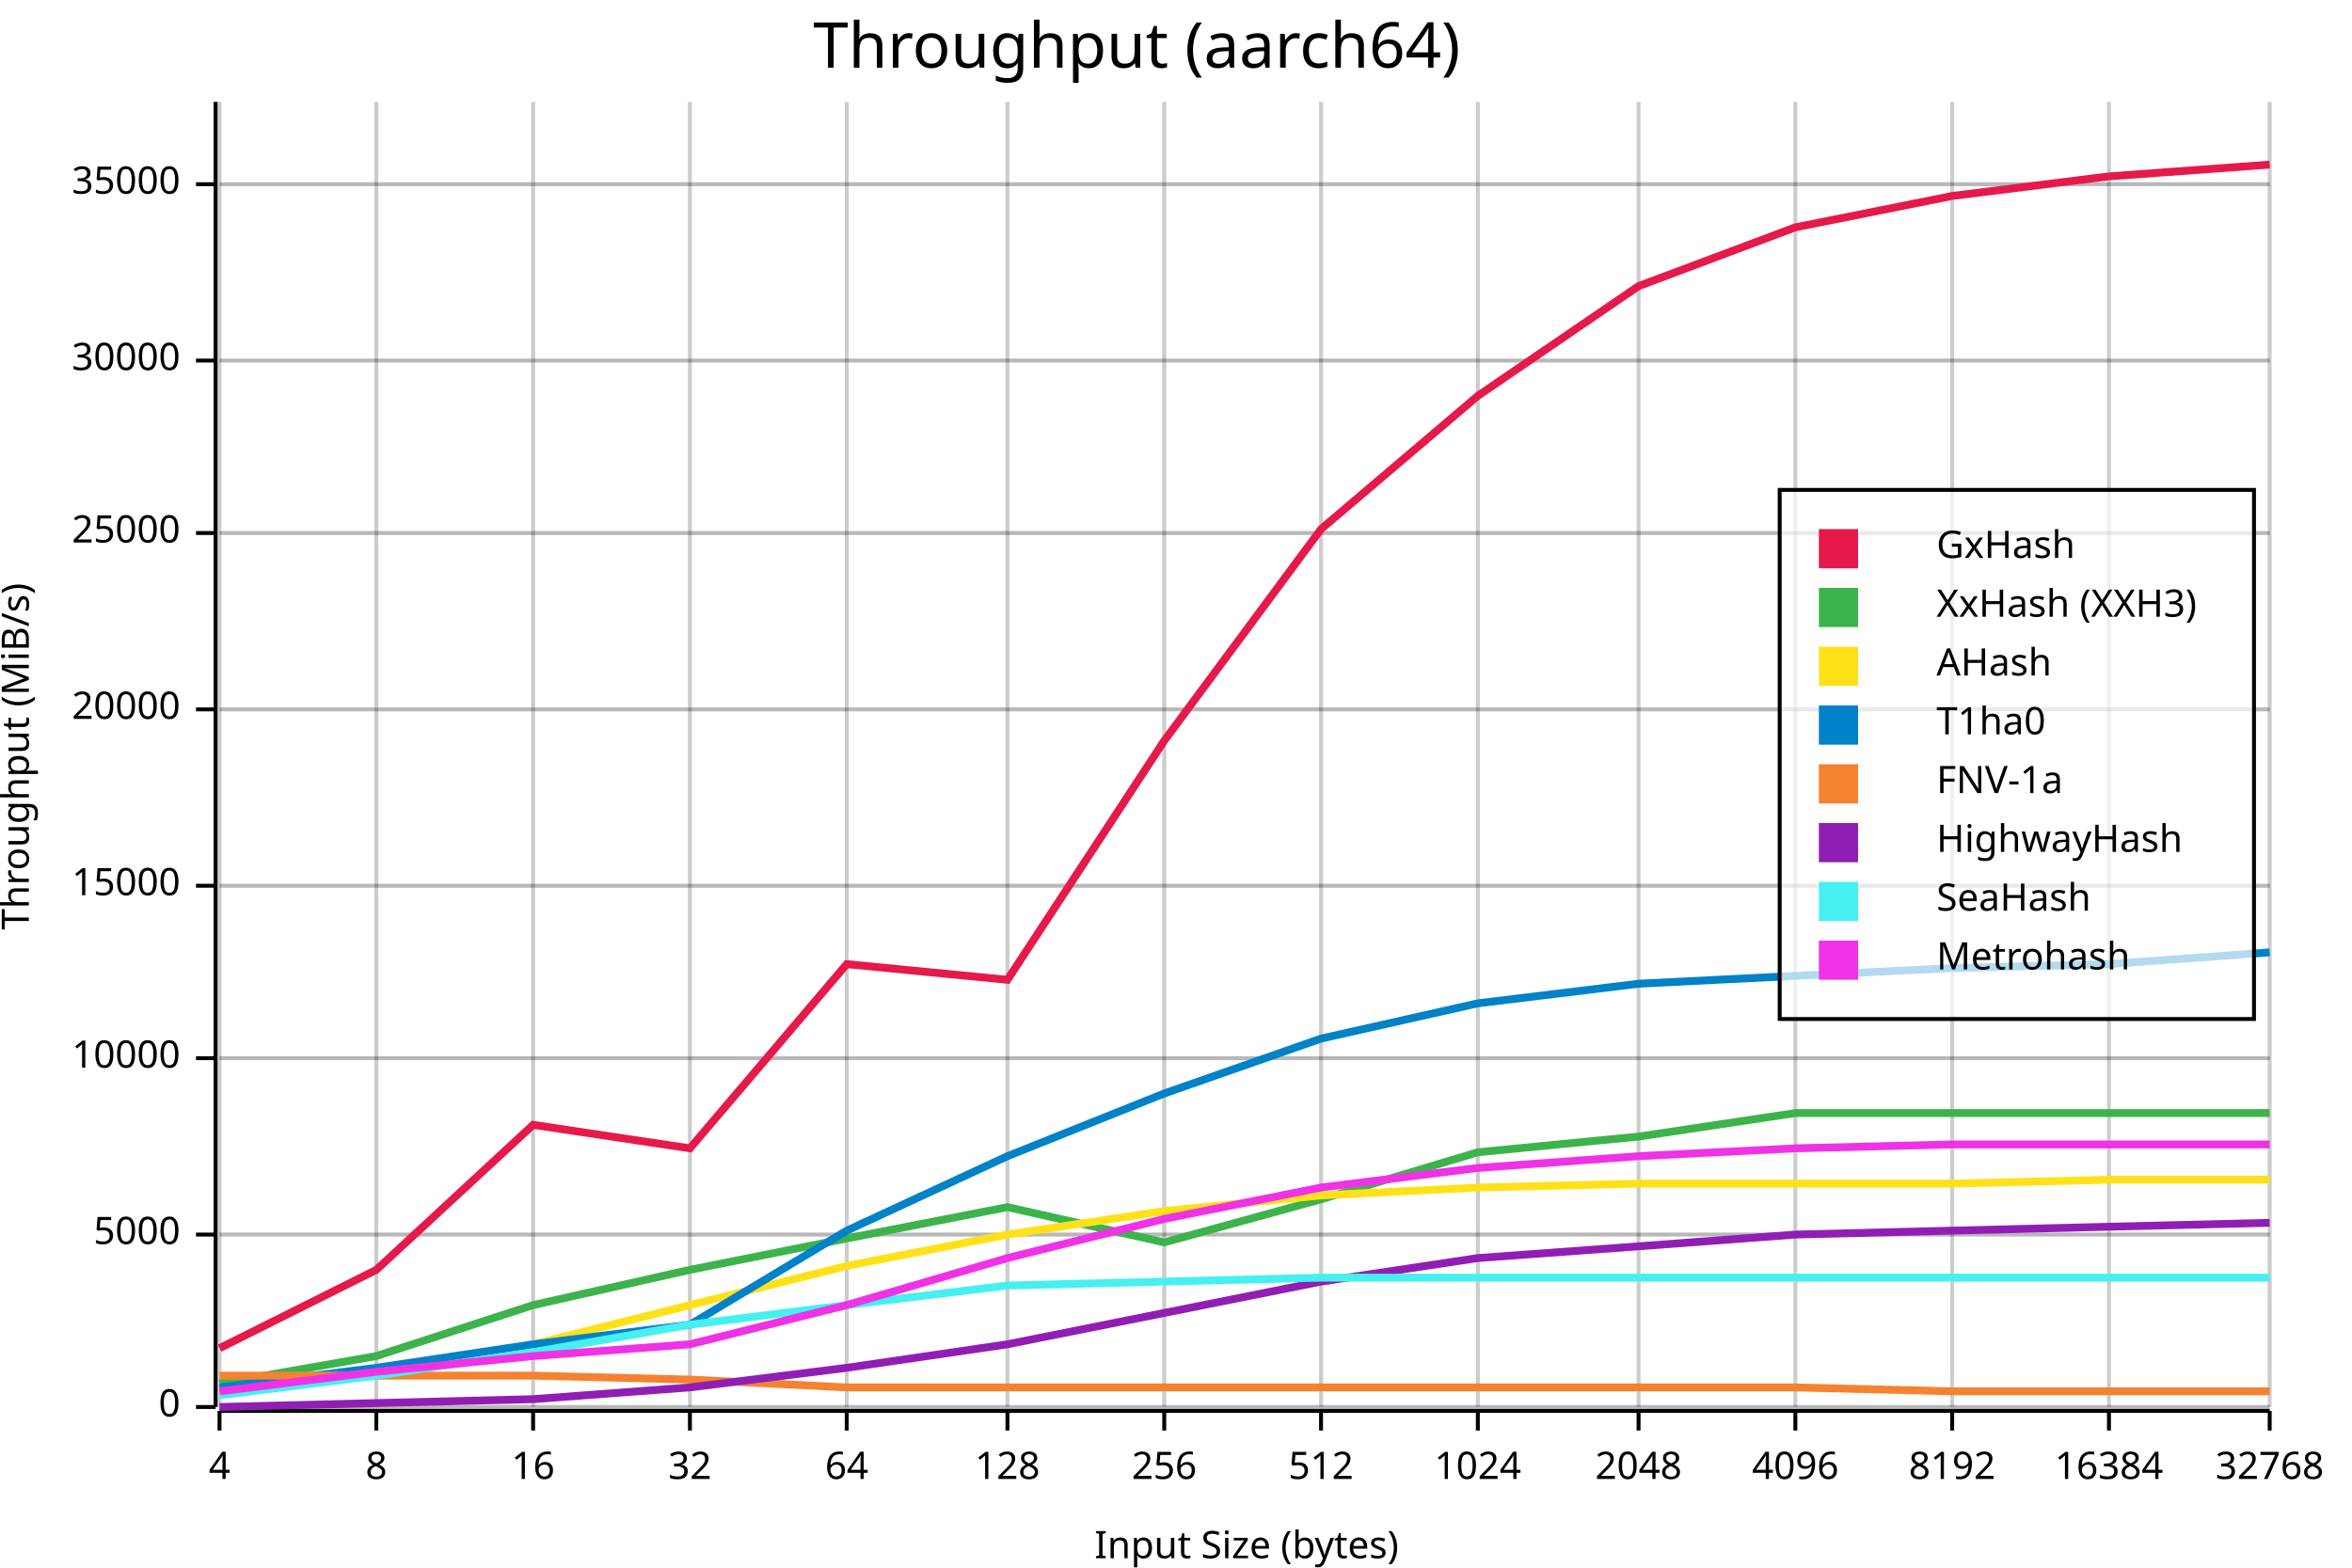
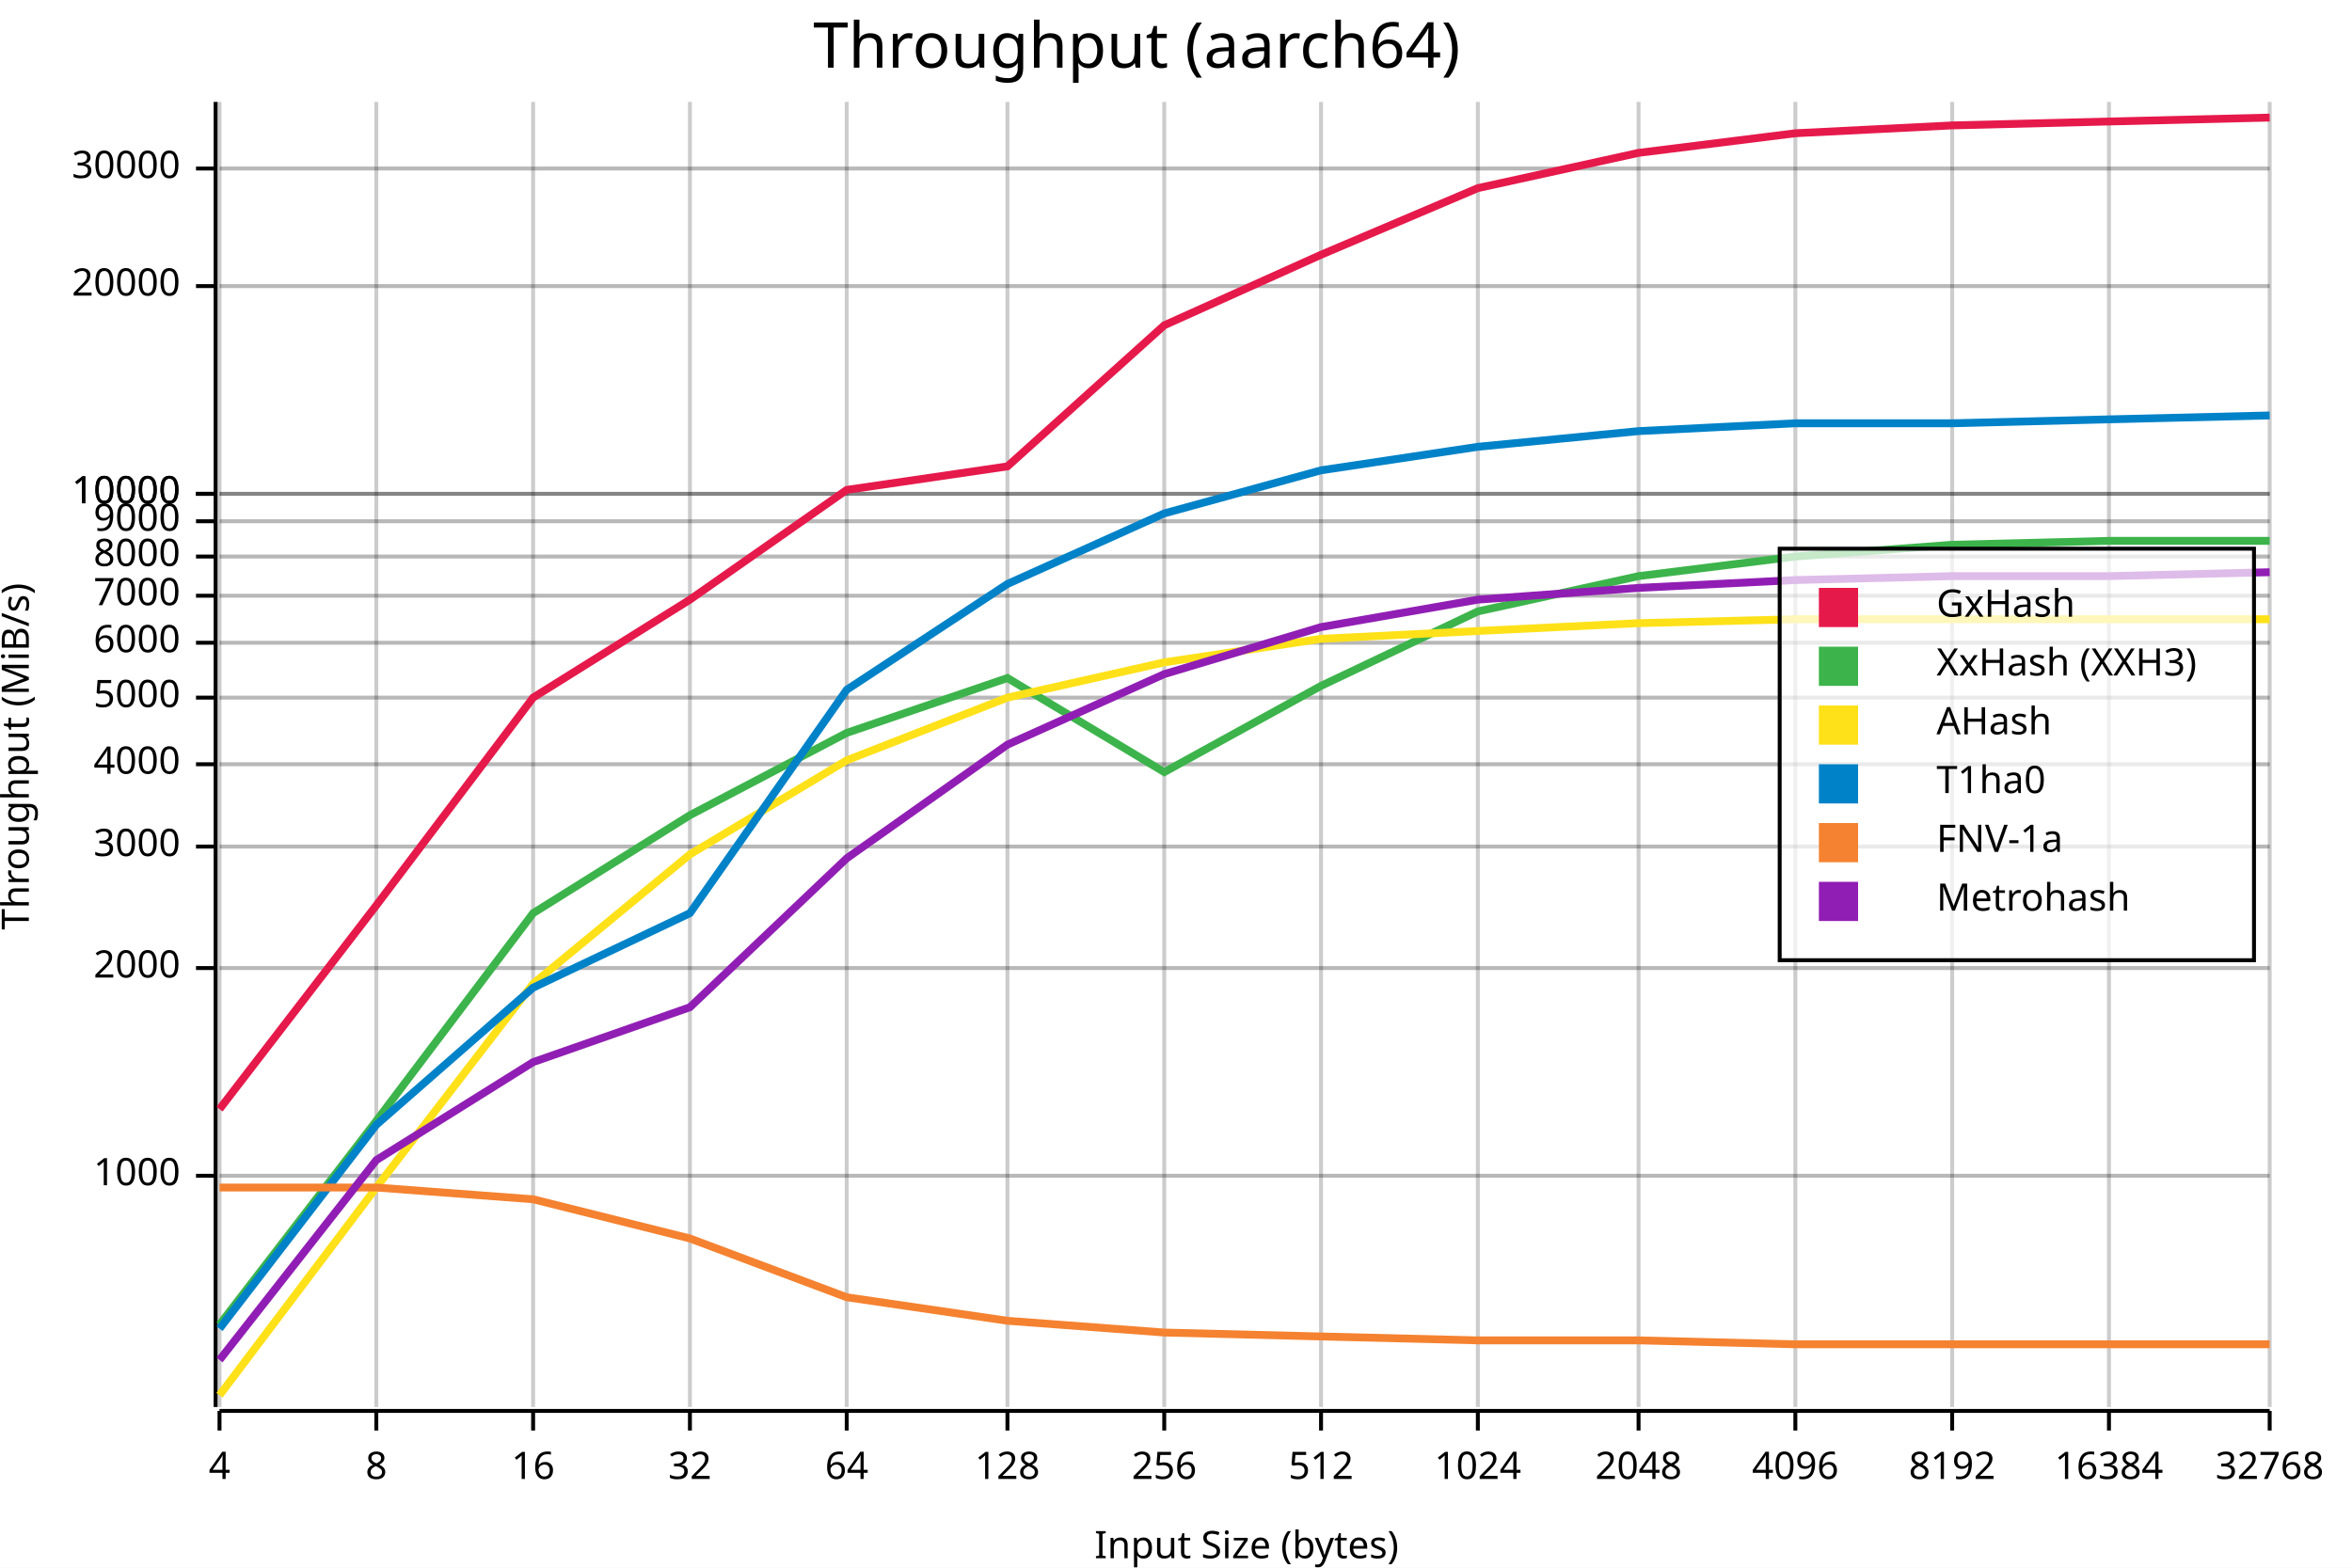
<svg xmlns="http://www.w3.org/2000/svg" width="600" height="400" viewBox="0 0 600 400">
  <rect x="0" y="0" width="600" height="400" opacity="1" fill="#FFFFFF" stroke="none" />
  <text x="290" y="5" dy="0.76em" text-anchor="middle" font-family="sans-serif" font-size="16.129" opacity="1" fill="#000000">
Throughput (aarch64)
</text>
-   <line opacity="0.1" stroke="#000000" stroke-width="1" x1="56" y1="359" x2="579" y2="359" />
-   <line opacity="0.1" stroke="#000000" stroke-width="1" x1="56" y1="315" x2="579" y2="315" />
-   <line opacity="0.1" stroke="#000000" stroke-width="1" x1="56" y1="270" x2="579" y2="270" />
-   <line opacity="0.1" stroke="#000000" stroke-width="1" x1="56" y1="226" x2="579" y2="226" />
-   <line opacity="0.1" stroke="#000000" stroke-width="1" x1="56" y1="181" x2="579" y2="181" />
-   <line opacity="0.1" stroke="#000000" stroke-width="1" x1="56" y1="136" x2="579" y2="136" />
-   <line opacity="0.1" stroke="#000000" stroke-width="1" x1="56" y1="92" x2="579" y2="92" />
-   <line opacity="0.1" stroke="#000000" stroke-width="1" x1="56" y1="47" x2="579" y2="47" />
+   <line opacity="0.1" stroke="#000000" stroke-width="1" x1="56" y1="300" x2="579" y2="300" />
+   <line opacity="0.1" stroke="#000000" stroke-width="1" x1="56" y1="247" x2="579" y2="247" />
+   <line opacity="0.1" stroke="#000000" stroke-width="1" x1="56" y1="216" x2="579" y2="216" />
+   <line opacity="0.1" stroke="#000000" stroke-width="1" x1="56" y1="195" x2="579" y2="195" />
+   <line opacity="0.1" stroke="#000000" stroke-width="1" x1="56" y1="178" x2="579" y2="178" />
+   <line opacity="0.1" stroke="#000000" stroke-width="1" x1="56" y1="164" x2="579" y2="164" />
+   <line opacity="0.1" stroke="#000000" stroke-width="1" x1="56" y1="152" x2="579" y2="152" />
+   <line opacity="0.1" stroke="#000000" stroke-width="1" x1="56" y1="142" x2="579" y2="142" />
+   <line opacity="0.1" stroke="#000000" stroke-width="1" x1="56" y1="133" x2="579" y2="133" />
+   <line opacity="0.1" stroke="#000000" stroke-width="1" x1="56" y1="126" x2="579" y2="126" />
+   <line opacity="0.1" stroke="#000000" stroke-width="1" x1="56" y1="126" x2="579" y2="126" />
+   <line opacity="0.1" stroke="#000000" stroke-width="1" x1="56" y1="73" x2="579" y2="73" />
+   <line opacity="0.1" stroke="#000000" stroke-width="1" x1="56" y1="43" x2="579" y2="43" />
  <text x="0" y="193" dy="0.76em" text-anchor="middle" font-family="sans-serif" font-size="9.677" opacity="1" fill="#000000" transform="rotate(270, 0, 193)">
Throughput (MiB/s)
</text>
  <text x="318" y="400" dy="-0.5ex" text-anchor="middle" font-family="sans-serif" font-size="9.677" opacity="1" fill="#000000">
Input Size (bytes)
</text>
  <line opacity="0.2" stroke="#000000" stroke-width="1" x1="56" y1="359" x2="56" y2="26" />
  <line opacity="0.2" stroke="#000000" stroke-width="1" x1="96" y1="359" x2="96" y2="26" />
  <line opacity="0.2" stroke="#000000" stroke-width="1" x1="136" y1="359" x2="136" y2="26" />
  <line opacity="0.2" stroke="#000000" stroke-width="1" x1="176" y1="359" x2="176" y2="26" />
  <line opacity="0.2" stroke="#000000" stroke-width="1" x1="216" y1="359" x2="216" y2="26" />
  <line opacity="0.2" stroke="#000000" stroke-width="1" x1="257" y1="359" x2="257" y2="26" />
  <line opacity="0.2" stroke="#000000" stroke-width="1" x1="297" y1="359" x2="297" y2="26" />
  <line opacity="0.2" stroke="#000000" stroke-width="1" x1="337" y1="359" x2="337" y2="26" />
  <line opacity="0.2" stroke="#000000" stroke-width="1" x1="377" y1="359" x2="377" y2="26" />
  <line opacity="0.2" stroke="#000000" stroke-width="1" x1="418" y1="359" x2="418" y2="26" />
  <line opacity="0.2" stroke="#000000" stroke-width="1" x1="458" y1="359" x2="458" y2="26" />
  <line opacity="0.2" stroke="#000000" stroke-width="1" x1="498" y1="359" x2="498" y2="26" />
  <line opacity="0.2" stroke="#000000" stroke-width="1" x1="538" y1="359" x2="538" y2="26" />
  <line opacity="0.2" stroke="#000000" stroke-width="1" x1="579" y1="359" x2="579" y2="26" />
-   <line opacity="0.2" stroke="#000000" stroke-width="1" x1="56" y1="359" x2="579" y2="359" />
-   <line opacity="0.2" stroke="#000000" stroke-width="1" x1="56" y1="315" x2="579" y2="315" />
-   <line opacity="0.2" stroke="#000000" stroke-width="1" x1="56" y1="270" x2="579" y2="270" />
-   <line opacity="0.2" stroke="#000000" stroke-width="1" x1="56" y1="226" x2="579" y2="226" />
-   <line opacity="0.2" stroke="#000000" stroke-width="1" x1="56" y1="181" x2="579" y2="181" />
-   <line opacity="0.2" stroke="#000000" stroke-width="1" x1="56" y1="136" x2="579" y2="136" />
-   <line opacity="0.2" stroke="#000000" stroke-width="1" x1="56" y1="92" x2="579" y2="92" />
-   <line opacity="0.2" stroke="#000000" stroke-width="1" x1="56" y1="47" x2="579" y2="47" />
+   <line opacity="0.2" stroke="#000000" stroke-width="1" x1="56" y1="300" x2="579" y2="300" />
+   <line opacity="0.2" stroke="#000000" stroke-width="1" x1="56" y1="247" x2="579" y2="247" />
+   <line opacity="0.2" stroke="#000000" stroke-width="1" x1="56" y1="216" x2="579" y2="216" />
+   <line opacity="0.2" stroke="#000000" stroke-width="1" x1="56" y1="195" x2="579" y2="195" />
+   <line opacity="0.2" stroke="#000000" stroke-width="1" x1="56" y1="178" x2="579" y2="178" />
+   <line opacity="0.2" stroke="#000000" stroke-width="1" x1="56" y1="164" x2="579" y2="164" />
+   <line opacity="0.2" stroke="#000000" stroke-width="1" x1="56" y1="152" x2="579" y2="152" />
+   <line opacity="0.2" stroke="#000000" stroke-width="1" x1="56" y1="142" x2="579" y2="142" />
+   <line opacity="0.2" stroke="#000000" stroke-width="1" x1="56" y1="133" x2="579" y2="133" />
+   <line opacity="0.2" stroke="#000000" stroke-width="1" x1="56" y1="126" x2="579" y2="126" />
+   <line opacity="0.2" stroke="#000000" stroke-width="1" x1="56" y1="126" x2="579" y2="126" />
+   <line opacity="0.2" stroke="#000000" stroke-width="1" x1="56" y1="73" x2="579" y2="73" />
+   <line opacity="0.2" stroke="#000000" stroke-width="1" x1="56" y1="43" x2="579" y2="43" />
  <polyline fill="none" opacity="1" stroke="#000000" stroke-width="1" points="55,26 55,359 " />
-   <text x="46" y="359" dy="0.5ex" text-anchor="end" font-family="sans-serif" font-size="9.677" opacity="1" fill="#000000">
- 0
+   <text x="46" y="300" dy="0.5ex" text-anchor="end" font-family="sans-serif" font-size="9.677" opacity="1" fill="#000000">
+ 1000
</text>
-   <polyline fill="none" opacity="1" stroke="#000000" stroke-width="1" points="50,359 55,359 " />
-   <text x="46" y="315" dy="0.5ex" text-anchor="end" font-family="sans-serif" font-size="9.677" opacity="1" fill="#000000">
+   <polyline fill="none" opacity="1" stroke="#000000" stroke-width="1" points="50,300 55,300 " />
+   <text x="46" y="247" dy="0.5ex" text-anchor="end" font-family="sans-serif" font-size="9.677" opacity="1" fill="#000000">
+ 2000
+ </text>
+   <polyline fill="none" opacity="1" stroke="#000000" stroke-width="1" points="50,247 55,247 " />
+   <text x="46" y="216" dy="0.5ex" text-anchor="end" font-family="sans-serif" font-size="9.677" opacity="1" fill="#000000">
+ 3000
+ </text>
+   <polyline fill="none" opacity="1" stroke="#000000" stroke-width="1" points="50,216 55,216 " />
+   <text x="46" y="195" dy="0.5ex" text-anchor="end" font-family="sans-serif" font-size="9.677" opacity="1" fill="#000000">
+ 4000
+ </text>
+   <polyline fill="none" opacity="1" stroke="#000000" stroke-width="1" points="50,195 55,195 " />
+   <text x="46" y="178" dy="0.5ex" text-anchor="end" font-family="sans-serif" font-size="9.677" opacity="1" fill="#000000">
5000
</text>
-   <polyline fill="none" opacity="1" stroke="#000000" stroke-width="1" points="50,315 55,315 " />
-   <text x="46" y="270" dy="0.5ex" text-anchor="end" font-family="sans-serif" font-size="9.677" opacity="1" fill="#000000">
+   <polyline fill="none" opacity="1" stroke="#000000" stroke-width="1" points="50,178 55,178 " />
+   <text x="46" y="164" dy="0.5ex" text-anchor="end" font-family="sans-serif" font-size="9.677" opacity="1" fill="#000000">
+ 6000
+ </text>
+   <polyline fill="none" opacity="1" stroke="#000000" stroke-width="1" points="50,164 55,164 " />
+   <text x="46" y="152" dy="0.5ex" text-anchor="end" font-family="sans-serif" font-size="9.677" opacity="1" fill="#000000">
+ 7000
+ </text>
+   <polyline fill="none" opacity="1" stroke="#000000" stroke-width="1" points="50,152 55,152 " />
+   <text x="46" y="142" dy="0.5ex" text-anchor="end" font-family="sans-serif" font-size="9.677" opacity="1" fill="#000000">
+ 8000
+ </text>
+   <polyline fill="none" opacity="1" stroke="#000000" stroke-width="1" points="50,142 55,142 " />
+   <text x="46" y="133" dy="0.5ex" text-anchor="end" font-family="sans-serif" font-size="9.677" opacity="1" fill="#000000">
+ 9000
+ </text>
+   <polyline fill="none" opacity="1" stroke="#000000" stroke-width="1" points="50,133 55,133 " />
+   <text x="46" y="126" dy="0.5ex" text-anchor="end" font-family="sans-serif" font-size="9.677" opacity="1" fill="#000000">
10000
</text>
-   <polyline fill="none" opacity="1" stroke="#000000" stroke-width="1" points="50,270 55,270 " />
-   <text x="46" y="226" dy="0.5ex" text-anchor="end" font-family="sans-serif" font-size="9.677" opacity="1" fill="#000000">
- 15000
+   <polyline fill="none" opacity="1" stroke="#000000" stroke-width="1" points="50,126 55,126 " />
+   <text x="46" y="126" dy="0.5ex" text-anchor="end" font-family="sans-serif" font-size="9.677" opacity="1" fill="#000000">
+ 10000
</text>
-   <polyline fill="none" opacity="1" stroke="#000000" stroke-width="1" points="50,226 55,226 " />
-   <text x="46" y="181" dy="0.5ex" text-anchor="end" font-family="sans-serif" font-size="9.677" opacity="1" fill="#000000">
+   <polyline fill="none" opacity="1" stroke="#000000" stroke-width="1" points="50,126 55,126 " />
+   <text x="46" y="73" dy="0.5ex" text-anchor="end" font-family="sans-serif" font-size="9.677" opacity="1" fill="#000000">
20000
</text>
-   <polyline fill="none" opacity="1" stroke="#000000" stroke-width="1" points="50,181 55,181 " />
-   <text x="46" y="136" dy="0.5ex" text-anchor="end" font-family="sans-serif" font-size="9.677" opacity="1" fill="#000000">
- 25000
- </text>
-   <polyline fill="none" opacity="1" stroke="#000000" stroke-width="1" points="50,136 55,136 " />
-   <text x="46" y="92" dy="0.5ex" text-anchor="end" font-family="sans-serif" font-size="9.677" opacity="1" fill="#000000">
+   <polyline fill="none" opacity="1" stroke="#000000" stroke-width="1" points="50,73 55,73 " />
+   <text x="46" y="43" dy="0.5ex" text-anchor="end" font-family="sans-serif" font-size="9.677" opacity="1" fill="#000000">
30000
</text>
-   <polyline fill="none" opacity="1" stroke="#000000" stroke-width="1" points="50,92 55,92 " />
-   <text x="46" y="47" dy="0.5ex" text-anchor="end" font-family="sans-serif" font-size="9.677" opacity="1" fill="#000000">
- 35000
- </text>
-   <polyline fill="none" opacity="1" stroke="#000000" stroke-width="1" points="50,47 55,47 " />
+   <polyline fill="none" opacity="1" stroke="#000000" stroke-width="1" points="50,43 55,43 " />
  <polyline fill="none" opacity="1" stroke="#000000" stroke-width="1" points="56,360 579,360 " />
  <text x="56" y="370" dy="0.76em" text-anchor="middle" font-family="sans-serif" font-size="9.677" opacity="1" fill="#000000">
4
</text>
  <polyline fill="none" opacity="1" stroke="#000000" stroke-width="1" points="56,360 56,365 " />
  <text x="96" y="370" dy="0.76em" text-anchor="middle" font-family="sans-serif" font-size="9.677" opacity="1" fill="#000000">
8
</text>
  <polyline fill="none" opacity="1" stroke="#000000" stroke-width="1" points="96,360 96,365 " />
  <text x="136" y="370" dy="0.76em" text-anchor="middle" font-family="sans-serif" font-size="9.677" opacity="1" fill="#000000">
16
</text>
  <polyline fill="none" opacity="1" stroke="#000000" stroke-width="1" points="136,360 136,365 " />
  <text x="176" y="370" dy="0.76em" text-anchor="middle" font-family="sans-serif" font-size="9.677" opacity="1" fill="#000000">
32
</text>
  <polyline fill="none" opacity="1" stroke="#000000" stroke-width="1" points="176,360 176,365 " />
  <text x="216" y="370" dy="0.76em" text-anchor="middle" font-family="sans-serif" font-size="9.677" opacity="1" fill="#000000">
64
</text>
  <polyline fill="none" opacity="1" stroke="#000000" stroke-width="1" points="216,360 216,365 " />
  <text x="257" y="370" dy="0.76em" text-anchor="middle" font-family="sans-serif" font-size="9.677" opacity="1" fill="#000000">
128
</text>
  <polyline fill="none" opacity="1" stroke="#000000" stroke-width="1" points="257,360 257,365 " />
  <text x="297" y="370" dy="0.76em" text-anchor="middle" font-family="sans-serif" font-size="9.677" opacity="1" fill="#000000">
256
</text>
  <polyline fill="none" opacity="1" stroke="#000000" stroke-width="1" points="297,360 297,365 " />
  <text x="337" y="370" dy="0.76em" text-anchor="middle" font-family="sans-serif" font-size="9.677" opacity="1" fill="#000000">
512
</text>
  <polyline fill="none" opacity="1" stroke="#000000" stroke-width="1" points="337,360 337,365 " />
  <text x="377" y="370" dy="0.76em" text-anchor="middle" font-family="sans-serif" font-size="9.677" opacity="1" fill="#000000">
1024
</text>
  <polyline fill="none" opacity="1" stroke="#000000" stroke-width="1" points="377,360 377,365 " />
  <text x="418" y="370" dy="0.76em" text-anchor="middle" font-family="sans-serif" font-size="9.677" opacity="1" fill="#000000">
2048
</text>
  <polyline fill="none" opacity="1" stroke="#000000" stroke-width="1" points="418,360 418,365 " />
  <text x="458" y="370" dy="0.76em" text-anchor="middle" font-family="sans-serif" font-size="9.677" opacity="1" fill="#000000">
4096
</text>
  <polyline fill="none" opacity="1" stroke="#000000" stroke-width="1" points="458,360 458,365 " />
  <text x="498" y="370" dy="0.76em" text-anchor="middle" font-family="sans-serif" font-size="9.677" opacity="1" fill="#000000">
8192
</text>
  <polyline fill="none" opacity="1" stroke="#000000" stroke-width="1" points="498,360 498,365 " />
  <text x="538" y="370" dy="0.76em" text-anchor="middle" font-family="sans-serif" font-size="9.677" opacity="1" fill="#000000">
16384
</text>
  <polyline fill="none" opacity="1" stroke="#000000" stroke-width="1" points="538,360 538,365 " />
  <text x="579" y="370" dy="0.76em" text-anchor="middle" font-family="sans-serif" font-size="9.677" opacity="1" fill="#000000">
32768
</text>
  <polyline fill="none" opacity="1" stroke="#000000" stroke-width="1" points="579,360 579,365 " />
-   <polyline fill="none" opacity="1" stroke="#E6194B" stroke-width="2" points="56,344 96,324 136,287 176,293 216,246 257,250 297,189 337,135 377,101 418,73 458,58 498,50 538,45 579,42 " />
-   <polyline fill="none" opacity="1" stroke="#3CB44B" stroke-width="2" points="56,353 96,346 136,333 176,324 216,316 257,308 297,317 337,306 377,294 418,290 458,284 498,284 538,284 579,284 " />
-   <polyline fill="none" opacity="1" stroke="#FFE119" stroke-width="2" points="56,355 96,351 136,343 176,333 216,323 257,315 297,309 337,305 377,303 418,302 458,302 498,302 538,301 579,301 " />
-   <polyline fill="none" opacity="1" stroke="#0082C8" stroke-width="2" points="56,354 96,349 136,343 176,338 216,314 257,295 297,279 337,265 377,256 418,251 458,249 498,247 538,246 579,243 " />
-   <polyline fill="none" opacity="1" stroke="#F58230" stroke-width="2" points="56,351 96,351 136,351 176,352 216,354 257,354 297,354 337,354 377,354 418,354 458,354 498,355 538,355 579,355 " />
-   <polyline fill="none" opacity="1" stroke="#911EB4" stroke-width="2" points="56,359 96,358 136,357 176,354 216,349 257,343 297,335 337,327 377,321 418,318 458,315 498,314 538,313 579,312 " />
-   <polyline fill="none" opacity="1" stroke="#46F0F0" stroke-width="2" points="56,356 96,351 136,345 176,338 216,333 257,328 297,327 337,326 377,326 418,326 458,326 498,326 538,326 579,326 " />
-   <polyline fill="none" opacity="1" stroke="#F032E6" stroke-width="2" points="56,355 96,350 136,346 176,343 216,333 257,321 297,311 337,303 377,298 418,295 458,293 498,292 538,292 579,292 " />
-   <rect x="454" y="125" width="121" height="135" opacity="0.7" fill="#FFFFFF" stroke="none" />
-   <rect x="454" y="125" width="121" height="135" opacity="1" fill="none" stroke="#000000" />
-   <text x="494" y="135" dy="0.76em" text-anchor="start" font-family="sans-serif" font-size="9.677" opacity="1" fill="#000000">
+   <polyline fill="none" opacity="1" stroke="#E6194B" stroke-width="2" points="56,283 96,231 136,178 176,153 216,125 257,119 297,83 337,65 377,48 418,39 458,34 498,32 538,31 579,30 " />
+   <polyline fill="none" opacity="1" stroke="#3CB44B" stroke-width="2" points="56,338 96,286 136,233 176,208 216,187 257,173 297,197 337,175 377,156 418,147 458,142 498,139 538,138 579,138 " />
+   <polyline fill="none" opacity="1" stroke="#FFE119" stroke-width="2" points="56,356 96,303 136,251 176,218 216,194 257,178 297,169 337,163 377,161 418,159 458,158 498,158 538,158 579,158 " />
+   <polyline fill="none" opacity="1" stroke="#0082C8" stroke-width="2" points="56,339 96,287 136,252 176,233 216,176 257,149 297,131 337,120 377,114 418,110 458,108 498,108 538,107 579,106 " />
+   <polyline fill="none" opacity="1" stroke="#F58230" stroke-width="2" points="56,303 96,303 136,306 176,316 216,331 257,337 297,340 337,341 377,342 418,342 458,343 498,343 538,343 579,343 " />
+   <polyline fill="none" opacity="1" stroke="#911EB4" stroke-width="2" points="56,347 96,296 136,271 176,257 216,219 257,190 297,172 337,160 377,153 418,150 458,148 498,147 538,147 579,146 " />
+   <rect x="454" y="140" width="121" height="105" opacity="0.7" fill="#FFFFFF" stroke="none" />
+   <rect x="454" y="140" width="121" height="105" opacity="1" fill="none" stroke="#000000" />
+   <text x="494" y="150" dy="0.76em" text-anchor="start" font-family="sans-serif" font-size="9.677" opacity="1" fill="#000000">
GxHash
</text>
-   <text x="494" y="150" dy="0.76em" text-anchor="start" font-family="sans-serif" font-size="9.677" opacity="1" fill="#000000">
+   <text x="494" y="165" dy="0.76em" text-anchor="start" font-family="sans-serif" font-size="9.677" opacity="1" fill="#000000">
XxHash (XXH3)
</text>
-   <text x="494" y="165" dy="0.76em" text-anchor="start" font-family="sans-serif" font-size="9.677" opacity="1" fill="#000000">
+   <text x="494" y="180" dy="0.76em" text-anchor="start" font-family="sans-serif" font-size="9.677" opacity="1" fill="#000000">
AHash
</text>
-   <text x="494" y="180" dy="0.76em" text-anchor="start" font-family="sans-serif" font-size="9.677" opacity="1" fill="#000000">
+   <text x="494" y="195" dy="0.76em" text-anchor="start" font-family="sans-serif" font-size="9.677" opacity="1" fill="#000000">
T1ha0
</text>
-   <text x="494" y="195" dy="0.76em" text-anchor="start" font-family="sans-serif" font-size="9.677" opacity="1" fill="#000000">
+   <text x="494" y="210" dy="0.76em" text-anchor="start" font-family="sans-serif" font-size="9.677" opacity="1" fill="#000000">
FNV-1a
</text>
-   <text x="494" y="210" dy="0.76em" text-anchor="start" font-family="sans-serif" font-size="9.677" opacity="1" fill="#000000">
- HighwayHash
- </text>
  <text x="494" y="225" dy="0.76em" text-anchor="start" font-family="sans-serif" font-size="9.677" opacity="1" fill="#000000">
- SeaHash
- </text>
-   <text x="494" y="240" dy="0.76em" text-anchor="start" font-family="sans-serif" font-size="9.677" opacity="1" fill="#000000">
Metrohash
</text>
-   <rect x="464" y="135" width="10" height="10" opacity="1" fill="#E6194B" stroke="none" />
-   <rect x="464" y="150" width="10" height="10" opacity="1" fill="#3CB44B" stroke="none" />
-   <rect x="464" y="165" width="10" height="10" opacity="1" fill="#FFE119" stroke="none" />
-   <rect x="464" y="180" width="10" height="10" opacity="1" fill="#0082C8" stroke="none" />
-   <rect x="464" y="195" width="10" height="10" opacity="1" fill="#F58230" stroke="none" />
-   <rect x="464" y="210" width="10" height="10" opacity="1" fill="#911EB4" stroke="none" />
-   <rect x="464" y="225" width="10" height="10" opacity="1" fill="#46F0F0" stroke="none" />
-   <rect x="464" y="240" width="10" height="10" opacity="1" fill="#F032E6" stroke="none" />
+   <rect x="464" y="150" width="10" height="10" opacity="1" fill="#E6194B" stroke="none" />
+   <rect x="464" y="165" width="10" height="10" opacity="1" fill="#3CB44B" stroke="none" />
+   <rect x="464" y="180" width="10" height="10" opacity="1" fill="#FFE119" stroke="none" />
+   <rect x="464" y="195" width="10" height="10" opacity="1" fill="#0082C8" stroke="none" />
+   <rect x="464" y="210" width="10" height="10" opacity="1" fill="#F58230" stroke="none" />
+   <rect x="464" y="225" width="10" height="10" opacity="1" fill="#911EB4" stroke="none" />
</svg>
